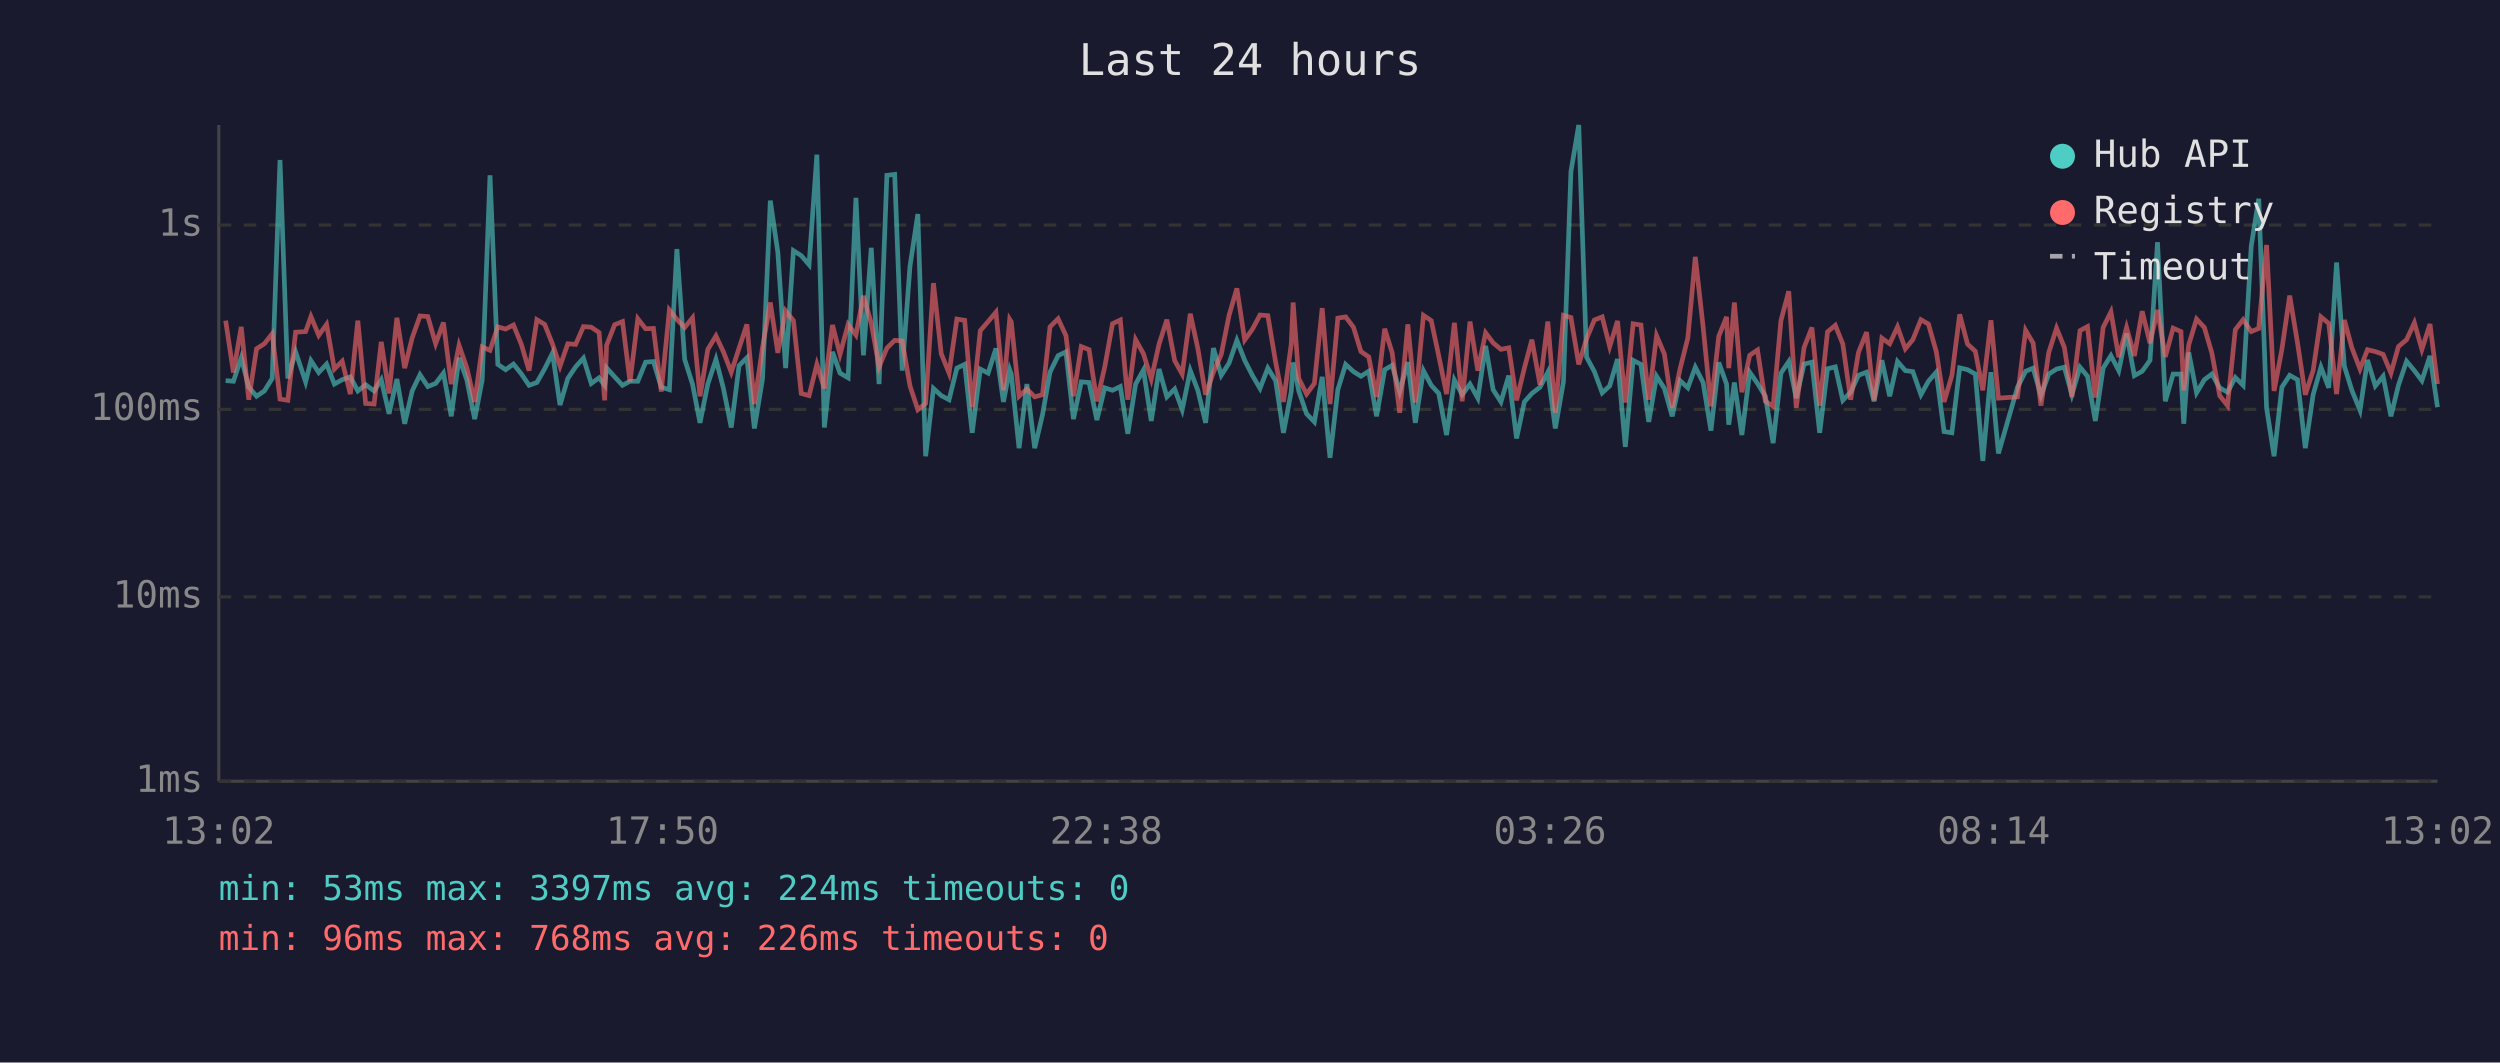
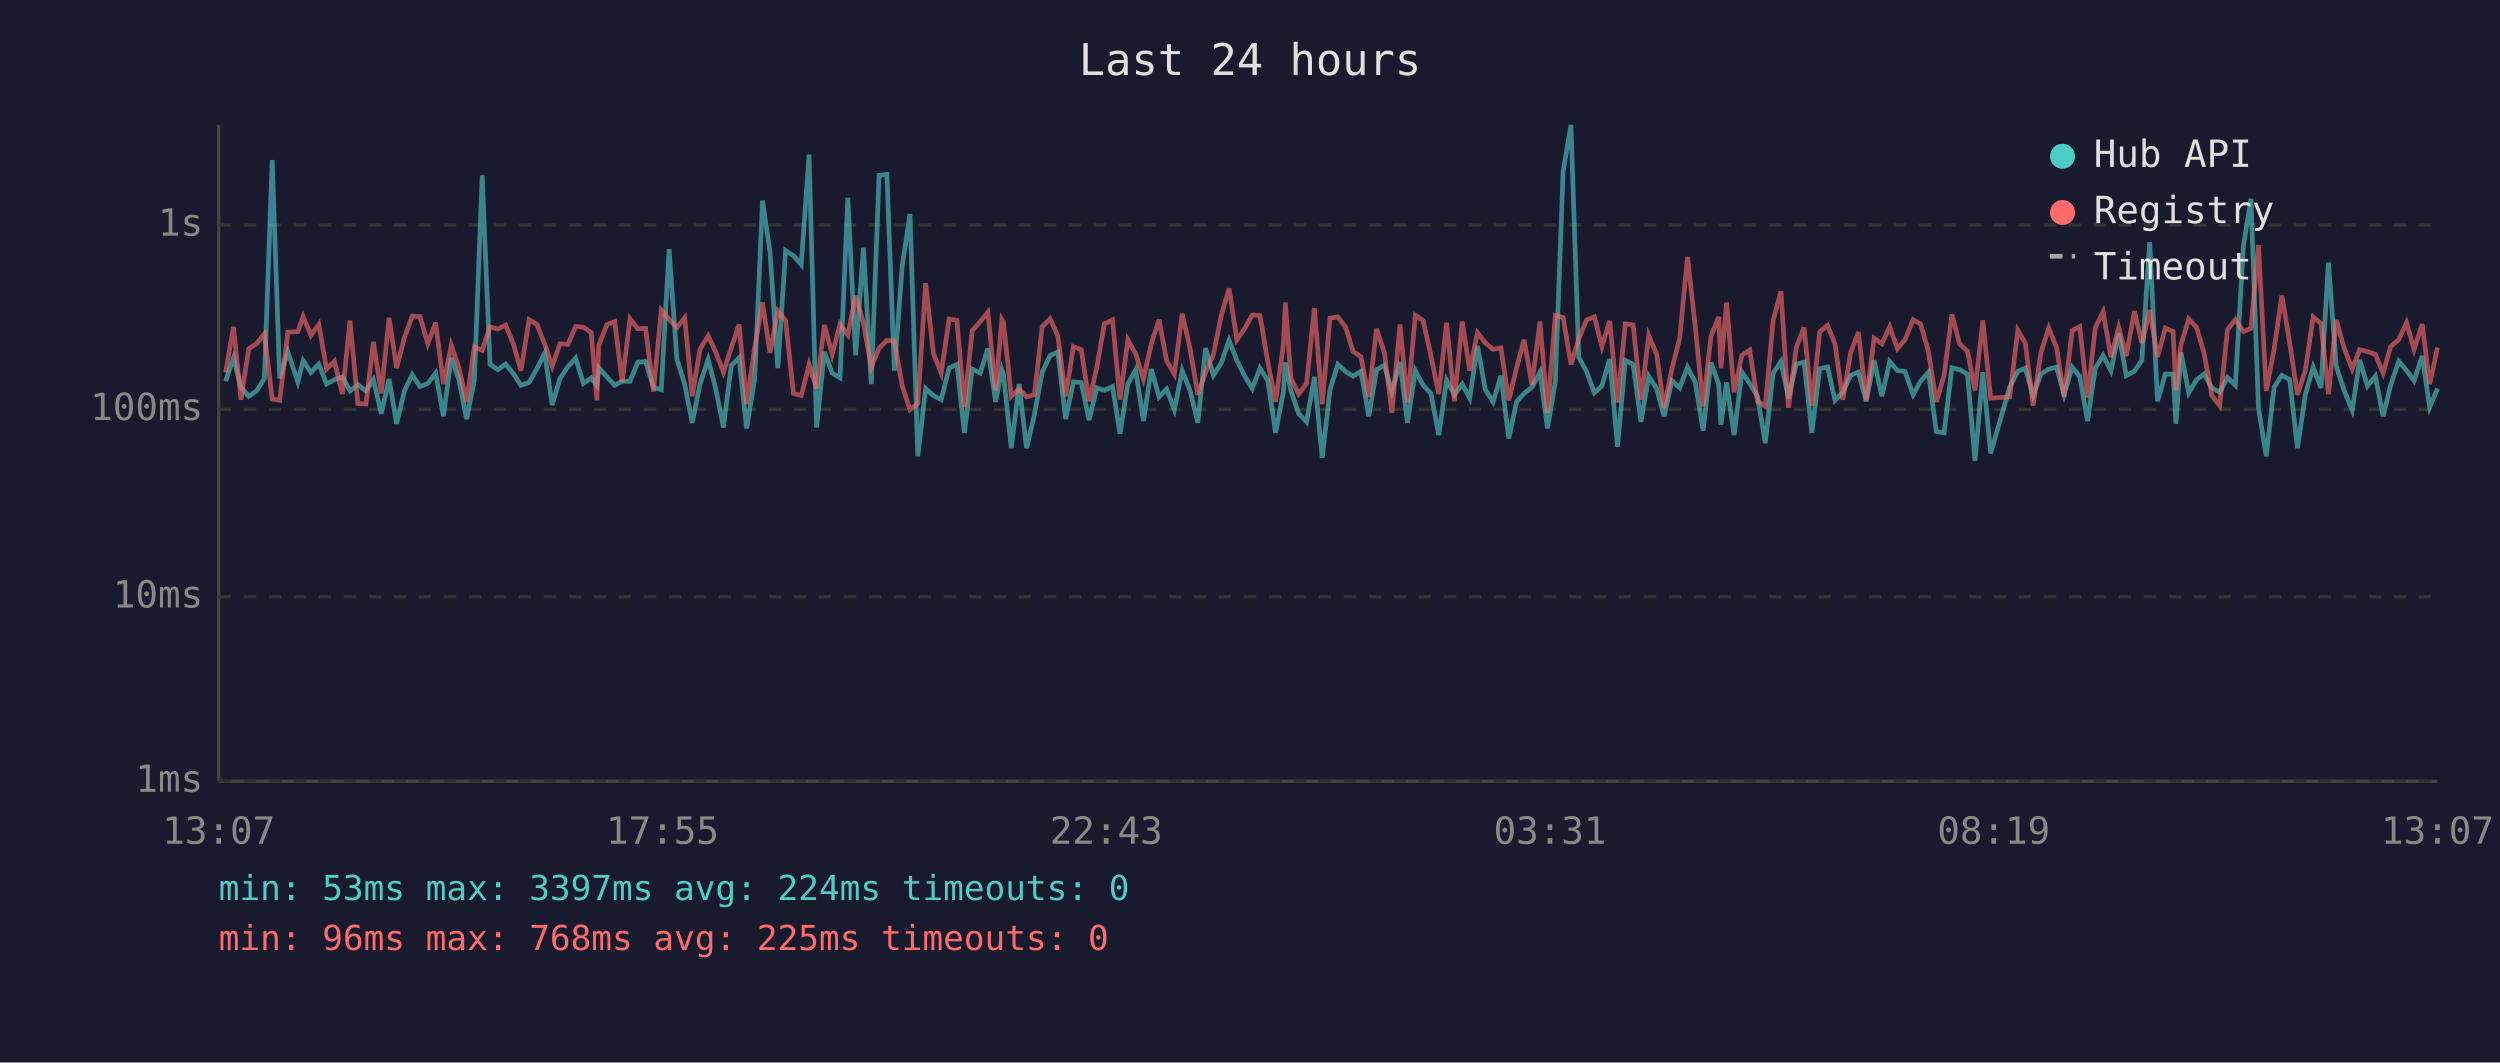
<svg xmlns="http://www.w3.org/2000/svg" viewBox="0 0 800 340" font-family="monospace" font-size="12">
  <rect width="800" height="340" fill="#1a1a2e" />
  <text x="400" y="24" fill="#e0e0e0" font-size="14" text-anchor="middle">Last 24 hours</text>
  <line x1="70" y1="40" x2="70" y2="250" stroke="#444" stroke-width="1" />
  <line x1="70" y1="250" x2="780" y2="250" stroke="#444" stroke-width="1" />
  <line x1="70" y1="250" x2="780" y2="250" stroke="#333" stroke-width="1" stroke-dasharray="4" />
  <text x="65" y="250" fill="#888" text-anchor="end" dominant-baseline="middle">1ms</text>
  <line x1="70" y1="191" x2="780" y2="191" stroke="#333" stroke-width="1" stroke-dasharray="4" />
  <text x="65" y="191" fill="#888" text-anchor="end" dominant-baseline="middle">10ms</text>
  <line x1="70" y1="131" x2="780" y2="131" stroke="#333" stroke-width="1" stroke-dasharray="4" />
  <text x="65" y="131" fill="#888" text-anchor="end" dominant-baseline="middle">100ms</text>
  <line x1="70" y1="72" x2="780" y2="72" stroke="#333" stroke-width="1" stroke-dasharray="4" />
  <text x="65" y="72" fill="#888" text-anchor="end" dominant-baseline="middle">1s</text>
-   <text x="70" y="270" fill="#888" text-anchor="middle">13:02</text>
-   <text x="212" y="270" fill="#888" text-anchor="middle">17:50</text>
-   <text x="354" y="270" fill="#888" text-anchor="middle">22:38</text>
-   <text x="496" y="270" fill="#888" text-anchor="middle">03:26</text>
-   <text x="638" y="270" fill="#888" text-anchor="middle">08:14</text>
-   <text x="780" y="270" fill="#888" text-anchor="middle">13:02</text>
-   <polyline points="72.2,121.8 74.7,122.0 77.2,114.5 79.6,123.9 82.1,126.8 84.6,125.1 87.1,121.1 89.6,51.2 92.1,121.1 94.6,112.6 97.8,122.2 99.5,115.4 102.0,119.2 104.5,116.5 107.0,122.9 109.5,121.5 112.1,120.6 114.5,125.1 117.0,123.1 119.7,125.1 122.0,121.5 124.5,132.4 127.0,121.3 129.5,135.6 131.9,125.1 134.4,119.9 136.9,123.7 139.4,122.7 141.9,119.4 144.4,133.2 146.9,114.5 149.4,121.6 151.9,134.1 154.3,121.6 156.8,56.1 159.3,116.6 161.8,118.3 164.3,116.5 166.8,119.6 169.3,123.3 171.8,122.4 174.3,118.0 176.8,113.0 179.2,129.6 181.7,121.1 184.2,117.4 186.7,114.6 189.2,122.7 191.7,120.9 193.5,123.3 194.1,117.7 196.7,120.6 199.2,123.3 201.6,122.0 204.1,122.0 206.6,115.9 209.1,115.7 211.6,123.9 214.2,124.7 216.6,79.7 219.1,115.0 221.6,122.9 224.0,135.3 226.5,122.9 229.1,115.0 231.5,124.3 234.0,136.8 236.5,117.0 239.0,114.5 241.4,137.1 244.0,121.3 246.5,64.2 248.9,80.7 251.4,117.8 253.9,80.2 256.4,81.8 258.9,84.7 261.4,49.5 263.8,136.8 266.4,112.6 268.8,119.4 271.4,120.9 273.9,63.3 276.3,113.7 278.8,79.3 281.3,122.9 283.8,56.1 286.3,55.8 288.7,118.6 291.2,85.2 293.7,68.5 296.2,146.0 298.7,124.3 301.2,126.6 303.7,127.9 306.2,117.8 308.7,116.6 311.1,138.5 313.7,118.1 316.2,119.4 318.7,111.5 321.1,128.6 323.1,118.3 323.6,119.7 326.1,143.4 328.6,122.9 331.1,143.4 333.6,132.7 336.0,119.1 338.6,113.8 341.1,112.6 343.5,134.1 346.0,122.2 348.5,122.4 351.0,134.4 353.5,124.1 356.0,124.9 358.5,123.7 360.9,138.8 363.4,122.9 365.9,118.4 368.4,134.7 370.9,118.1 373.4,127.0 375.9,124.5 378.3,131.1 380.9,118.6 383.3,124.9 385.8,135.3 388.3,111.4 390.8,120.1 393.3,116.2 395.8,108.9 398.3,115.3 400.8,120.2 403.2,124.3 405.7,117.8 408.2,121.8 410.7,138.5 413.2,125.3 413.8,116.0 415.6,125.1 418.1,132.4 420.6,135.0 423.1,120.6 425.6,146.5 428.1,124.7 430.6,116.6 433.1,118.9 435.5,120.4 438.0,118.8 440.5,133.2 443.1,118.3 445.5,116.9 447.9,125.3 450.5,115.9 452.9,135.3 455.5,118.6 458.0,123.3 460.4,125.9 462.9,139.2 465.4,121.6 467.9,126.3 470.4,122.9 472.9,127.4 475.4,110.7 477.8,124.7 480.3,128.6 482.8,120.2 485.3,140.3 487.8,128.6 490.2,125.9 492.8,123.9 495.3,119.1 497.7,137.1 500.3,122.2 502.7,54.9 505.2,40.0 507.7,114.3 510.2,118.9 512.7,125.7 515.1,123.5 517.6,114.9 520.1,143.0 522.6,115.3 525.1,116.6 527.6,135.0 530.1,120.4 532.6,124.3 535.1,133.2 537.6,121.8 540.1,124.1 542.5,117.5 545.0,122.4 547.5,137.8 550.0,116.0 552.5,122.9 553.2,135.9 555.0,122.4 557.4,139.2 559.9,119.1 562.4,122.7 564.9,126.8 567.4,141.8 569.9,119.4 572.4,115.7 574.8,127.4 577.3,116.5 579.8,115.9 582.3,138.5 584.8,118.0 587.3,117.4 589.7,128.1 592.2,125.5 594.7,120.1 597.3,119.1 599.7,128.4 602.2,115.3 604.7,126.8 607.2,115.7 609.7,118.6 612.1,118.9 614.7,126.3 617.1,122.0 619.6,119.1 622.1,138.1 624.6,138.5 627.1,117.7 629.6,118.3 632.1,119.7 634.5,147.5 637.1,119.1 639.5,145.1 645.6,123.9 648.2,118.8 650.6,117.8 653.1,126.6 655.6,119.7 658.1,118.1 660.6,117.5 663.0,126.3 665.6,117.5 668.0,120.4 670.5,134.7 673.0,117.8 675.5,113.8 678.0,118.6 680.5,106.7 683.0,120.2 685.5,118.8 688.0,115.3 690.4,77.5 692.9,128.4 695.4,119.7 697.9,119.7 698.8,135.6 700.4,112.8 702.9,125.7 705.4,121.5 707.8,119.7 710.3,124.1 712.8,125.5 715.3,120.8 717.8,123.3 720.4,78.7 722.8,63.6 725.3,130.5 727.7,146.0 730.2,123.9 732.7,120.1 735.2,121.5 737.7,143.4 740.2,126.3 742.7,117.5 745.2,124.1 747.7,84.0 750.2,117.2 752.6,124.9 755.2,131.3 757.6,115.2 760.1,123.5 762.6,120.4 765.1,133.2 767.5,123.3 770.1,115.6 772.6,118.6 775.0,121.8 777.6,113.9 780.0,130.3" fill="none" stroke="#4ecdc4" stroke-width="1.5" opacity="0.6" />
-   <polyline points="72.2,102.6 74.7,119.2 77.2,104.6 79.6,127.9 82.1,111.6 84.6,110.0 87.1,106.8 89.6,127.7 92.1,128.1 94.6,106.3 97.8,106.1 99.5,101.3 102.0,107.3 104.5,103.8 107.0,118.1 109.5,115.6 112.1,126.1 114.5,102.6 117.0,129.1 119.7,129.3 122.0,109.4 124.5,125.9 127.0,101.7 129.5,117.8 131.9,108.1 134.4,101.1 136.9,101.3 139.4,110.0 141.9,103.2 144.4,122.9 146.9,110.5 149.4,117.8 151.9,128.6 154.3,111.0 156.8,112.1 159.3,104.6 161.8,105.3 164.3,104.0 166.8,110.1 169.3,118.6 171.8,102.3 174.3,103.8 176.8,110.1 179.2,117.2 181.7,110.0 184.2,110.2 186.7,104.5 189.2,104.7 191.7,106.4 193.5,128.1 194.1,110.5 196.7,103.9 199.2,102.9 201.6,122.2 204.1,102.0 206.6,105.2 209.1,105.1 211.6,125.3 214.2,99.2 216.6,102.2 219.1,104.8 221.6,101.7 224.0,126.8 226.5,111.8 229.1,107.5 231.5,112.6 234.0,119.1 236.5,111.4 239.0,103.8 241.4,129.3 244.0,111.2 246.5,96.8 248.9,112.9 251.4,99.5 253.9,102.6 256.4,125.9 258.9,126.6 261.4,116.6 263.8,124.3 266.4,104.0 268.8,113.4 271.4,103.8 273.9,107.2 276.3,94.7 278.8,103.4 281.3,117.4 283.8,111.4 286.3,108.9 288.7,109.1 291.2,123.5 293.7,131.1 296.2,129.1 298.7,90.6 301.2,113.2 303.7,119.4 306.2,102.1 308.7,102.5 311.1,130.3 313.7,105.8 316.2,102.9 318.7,99.9 321.1,124.9 323.1,102.2 323.6,103.0 326.1,126.8 328.6,124.5 331.1,127.0 333.6,126.3 336.0,104.6 338.6,102.0 341.1,107.4 343.5,126.8 346.0,110.9 348.5,111.9 351.0,128.4 353.5,117.5 356.0,103.6 358.5,102.4 360.9,127.9 363.4,108.7 365.9,113.2 368.4,121.3 370.9,110.1 373.4,102.3 375.9,115.4 378.3,119.7 380.9,100.4 383.3,111.5 385.8,126.3 388.3,119.1 390.8,113.4 393.3,100.9 395.8,92.3 398.3,108.8 400.8,105.3 403.2,100.8 405.7,101.0 408.2,115.9 410.7,128.6 413.2,110.1 413.8,96.8 415.6,121.1 418.1,126.1 420.6,122.7 423.1,98.6 425.6,129.3 428.1,101.8 430.6,101.4 433.1,104.7 435.5,112.5 438.0,114.2 440.5,127.0 443.1,105.2 445.5,112.9 447.9,132.1 450.5,103.8 452.9,128.8 455.5,100.9 458.0,102.6 460.4,113.9 462.9,126.1 465.4,103.3 467.9,128.4 470.4,102.9 472.9,118.6 475.4,106.5 477.8,109.7 480.3,111.8 482.8,111.3 485.3,128.1 487.8,117.8 490.2,108.7 492.8,123.1 495.3,102.9 497.7,132.1 500.3,100.9 502.7,101.6 505.2,116.6 507.7,108.4 510.2,102.4 512.7,101.4 515.1,110.9 517.6,102.7 520.1,128.8 522.6,103.6 525.1,104.0 527.6,127.9 530.1,107.4 532.6,113.3 535.1,130.5 537.6,118.1 540.1,108.2 542.5,82.2 545.0,104.6 547.5,130.0 550.0,107.6 552.5,101.4 553.2,117.8 555.0,96.8 557.4,125.5 559.9,113.7 562.4,112.0 564.9,128.4 567.4,130.0 569.9,102.6 572.4,93.2 574.8,130.5 577.3,111.2 579.8,104.8 582.3,129.8 584.8,106.2 587.3,104.1 589.7,110.1 592.2,127.9 594.7,112.8 597.3,106.3 599.7,128.1 602.2,108.2 604.7,110.0 607.2,104.6 609.7,111.6 612.1,108.7 614.7,102.3 617.1,103.7 619.6,112.5 622.1,128.6 624.6,120.2 627.1,100.6 629.6,110.1 632.1,112.4 634.5,124.9 637.1,102.5 639.5,127.4 645.6,127.0 648.2,105.7 650.6,109.8 653.1,129.8 655.6,112.8 658.1,105.0 660.6,111.2 663.0,127.0 665.6,105.8 668.0,104.5 670.5,127.2 673.0,104.8 675.5,99.8 678.0,114.3 680.5,104.8 683.0,113.9 685.5,99.6 688.0,109.8 690.4,99.2 692.9,114.2 695.4,105.0 697.9,106.1 698.8,124.9 700.4,110.3 702.9,102.1 705.4,104.8 707.8,113.0 710.3,126.6 712.8,129.8 715.3,105.5 717.8,102.3 720.4,106.1 722.8,105.1 725.3,78.4 727.7,125.1 730.2,111.8 732.7,94.6 735.2,109.7 737.7,126.3 740.2,118.6 742.7,101.4 745.2,103.5 747.7,126.1 750.2,102.4 752.6,111.3 755.2,118.1 757.6,111.9 760.1,112.5 762.6,113.4 765.1,119.4 767.5,110.9 770.1,108.7 772.6,103.3 775.0,111.8 777.6,103.7 780.0,122.9" fill="none" stroke="#ff6b6b" stroke-width="1.5" opacity="0.6" />
+   <text x="70" y="270" fill="#888" text-anchor="middle">13:07</text>
+   <text x="212" y="270" fill="#888" text-anchor="middle">17:55</text>
+   <text x="354" y="270" fill="#888" text-anchor="middle">22:43</text>
+   <text x="496" y="270" fill="#888" text-anchor="middle">03:31</text>
+   <text x="638" y="270" fill="#888" text-anchor="middle">08:19</text>
+   <text x="780" y="270" fill="#888" text-anchor="middle">13:07</text>
+   <polyline points="72.2,122.0 74.7,114.5 77.1,123.9 79.6,126.8 82.1,125.1 84.6,121.1 87.1,51.2 89.5,121.1 92.1,112.6 95.3,122.2 97.0,115.4 99.5,119.2 102.0,116.5 104.5,122.9 107.0,121.5 109.6,120.6 112.0,125.1 114.5,123.1 117.1,125.1 119.5,121.5 122.0,132.4 124.5,121.3 126.9,135.6 129.4,125.1 131.9,119.9 134.4,123.7 136.9,122.7 139.4,119.4 141.9,133.2 144.4,114.5 146.9,121.6 149.3,134.1 151.8,121.6 154.3,56.1 156.8,116.6 159.3,118.3 161.8,116.5 164.3,119.6 166.7,123.3 169.3,122.4 171.8,118.0 174.3,113.0 176.7,129.6 179.2,121.1 181.7,117.4 184.2,114.6 186.7,122.7 189.2,120.9 191.0,123.3 191.6,117.7 194.2,120.6 196.7,123.3 199.1,122.0 201.6,122.0 204.1,115.9 206.6,115.7 209.1,123.9 211.6,124.7 214.1,79.7 216.6,115.0 219.1,122.9 221.5,135.3 224.0,122.9 226.6,115.0 229.0,124.3 231.5,136.8 234.0,117.0 236.5,114.5 238.9,137.1 241.5,121.3 244.0,64.2 246.4,80.7 248.9,117.8 251.4,80.2 253.9,81.8 256.4,84.7 258.9,49.5 261.3,136.8 263.8,112.6 266.3,119.4 268.8,120.9 271.3,63.3 273.8,113.7 276.3,79.3 278.8,122.9 281.3,56.1 283.8,55.8 286.2,118.6 288.7,85.2 291.2,68.5 293.7,146.0 296.2,124.3 298.7,126.6 301.2,127.9 303.7,117.8 306.2,116.6 308.6,138.5 311.1,118.1 313.7,119.4 316.1,111.5 318.6,128.6 320.6,118.3 321.1,119.7 323.6,143.4 326.1,122.9 328.5,143.4 331.0,132.7 333.5,119.1 336.0,113.8 338.5,112.6 341.0,134.1 343.5,122.2 346.0,122.4 348.5,134.4 351.0,124.1 353.4,124.9 356.0,123.7 358.4,138.8 360.9,122.9 363.4,118.4 365.9,134.7 368.4,118.1 370.9,127.0 373.3,124.5 375.8,131.1 378.3,118.6 380.8,124.9 383.3,135.3 385.8,111.4 388.3,120.1 390.8,116.2 393.3,108.9 395.8,115.3 398.2,120.2 400.7,124.3 403.2,117.8 405.7,121.8 408.2,138.5 410.7,125.3 411.3,116.0 413.1,125.1 415.6,132.4 418.1,135.0 420.6,120.6 423.1,146.5 425.6,124.7 428.1,116.6 430.6,118.9 433.0,120.4 435.5,118.8 438.0,133.2 440.5,118.3 443.0,116.9 445.4,125.3 448.0,115.9 450.4,135.3 452.9,118.6 455.4,123.3 457.9,125.9 460.4,139.2 462.9,121.6 465.4,126.3 467.9,122.9 470.3,127.4 472.8,110.7 475.3,124.7 477.8,128.6 480.3,120.2 482.8,140.3 485.3,128.6 487.7,125.9 490.2,123.9 492.8,119.1 495.2,137.1 497.7,122.2 500.2,54.9 502.7,40.0 505.2,114.3 507.7,118.9 510.2,125.7 512.6,123.5 515.1,114.9 517.6,143.0 520.1,115.3 522.6,116.6 525.1,135.0 527.6,120.4 530.1,124.3 532.5,133.2 535.0,121.8 537.5,124.1 540.0,117.5 542.5,122.4 545.0,137.8 547.5,116.0 550.0,122.9 550.7,135.9 552.5,122.4 554.9,139.2 557.4,119.1 559.9,122.7 562.4,126.8 564.9,141.8 567.4,119.4 569.9,115.7 572.3,127.4 574.8,116.5 577.3,115.9 579.8,138.5 582.3,118.0 584.8,117.4 587.2,128.1 589.7,125.5 592.2,120.1 594.7,119.1 597.2,128.4 599.7,115.3 602.2,126.8 604.7,115.7 607.2,118.6 609.6,118.9 612.2,126.3 614.6,122.0 617.1,119.1 619.6,138.1 622.1,138.5 624.6,117.7 627.1,118.3 629.6,119.7 632.0,147.5 634.5,119.1 637.0,145.1 643.1,123.9 645.7,118.8 648.1,117.8 650.6,126.6 653.1,119.7 655.6,118.1 658.1,117.5 660.5,126.3 663.1,117.5 665.5,120.4 668.0,134.7 670.5,117.8 673.0,113.8 675.5,118.6 678.0,106.7 680.4,120.2 683.0,118.8 685.4,115.3 687.9,77.5 690.4,128.4 692.9,119.7 695.4,119.7 696.3,135.6 697.9,112.8 700.4,125.7 702.9,121.5 705.3,119.7 707.8,124.1 710.3,125.5 712.8,120.8 715.3,123.3 717.9,78.7 720.3,63.6 722.7,130.5 725.2,146.0 727.7,123.9 730.2,120.1 732.7,121.5 735.2,143.4 737.7,126.3 740.2,117.5 742.7,124.1 745.1,84.0 747.6,117.2 750.1,124.9 752.7,131.3 755.1,115.2 757.6,123.5 760.1,120.4 762.6,133.2 765.0,123.3 767.6,115.6 770.1,118.6 772.5,121.8 775.1,113.9 777.5,130.3 780.0,124.3" fill="none" stroke="#4ecdc4" stroke-width="1.5" opacity="0.6" />
+   <polyline points="72.2,119.2 74.7,104.6 77.1,127.9 79.6,111.6 82.1,110.0 84.6,106.8 87.1,127.7 89.5,128.1 92.1,106.3 95.3,106.1 97.0,101.3 99.5,107.3 102.0,103.8 104.5,118.1 107.0,115.6 109.6,126.1 112.0,102.6 114.5,129.1 117.1,129.3 119.5,109.4 122.0,125.9 124.5,101.7 126.9,117.8 129.4,108.1 131.9,101.1 134.4,101.3 136.9,110.0 139.4,103.2 141.9,122.9 144.4,110.5 146.9,117.8 149.3,128.6 151.8,111.0 154.3,112.1 156.8,104.6 159.3,105.3 161.8,104.0 164.3,110.1 166.7,118.6 169.3,102.3 171.8,103.8 174.3,110.1 176.7,117.2 179.2,110.0 181.7,110.2 184.2,104.5 186.7,104.7 189.2,106.4 191.0,128.1 191.6,110.5 194.2,103.9 196.7,102.9 199.1,122.2 201.6,102.0 204.1,105.2 206.6,105.1 209.1,125.3 211.6,99.2 214.1,102.2 216.6,104.8 219.1,101.7 221.5,126.8 224.0,111.8 226.6,107.5 229.0,112.6 231.5,119.1 234.0,111.4 236.5,103.8 238.9,129.3 241.5,111.2 244.0,96.8 246.4,112.9 248.9,99.5 251.4,102.6 253.9,125.9 256.4,126.6 258.9,116.6 261.3,124.3 263.8,104.0 266.3,113.4 268.8,103.8 271.3,107.2 273.8,94.7 276.3,103.4 278.8,117.4 281.3,111.4 283.8,108.9 286.2,109.1 288.7,123.5 291.2,131.1 293.7,129.1 296.2,90.6 298.7,113.2 301.2,119.4 303.7,102.1 306.2,102.5 308.6,130.3 311.1,105.8 313.7,102.9 316.1,99.9 318.6,124.9 320.6,102.2 321.1,103.0 323.6,126.8 326.1,124.5 328.5,127.0 331.0,126.3 333.5,104.6 336.0,102.0 338.5,107.4 341.0,126.8 343.5,110.9 346.0,111.9 348.5,128.4 351.0,117.5 353.4,103.6 356.0,102.4 358.4,127.9 360.9,108.7 363.4,113.2 365.9,121.3 368.4,110.1 370.9,102.3 373.3,115.4 375.8,119.7 378.3,100.4 380.8,111.5 383.3,126.3 385.8,119.1 388.3,113.4 390.8,100.9 393.3,92.3 395.8,108.8 398.2,105.3 400.7,100.8 403.2,101.0 405.7,115.9 408.2,128.6 410.7,110.1 411.3,96.8 413.1,121.1 415.6,126.1 418.1,122.7 420.6,98.6 423.1,129.3 425.6,101.8 428.1,101.4 430.6,104.7 433.0,112.5 435.5,114.2 438.0,127.0 440.5,105.2 443.0,112.9 445.4,132.1 448.0,103.8 450.4,128.8 452.9,100.9 455.4,102.6 457.9,113.9 460.4,126.1 462.9,103.3 465.4,128.4 467.9,102.9 470.3,118.6 472.8,106.5 475.3,109.7 477.8,111.8 480.3,111.3 482.8,128.1 485.3,117.8 487.7,108.7 490.2,123.1 492.8,102.9 495.2,132.1 497.7,100.9 500.2,101.6 502.7,116.6 505.2,108.4 507.7,102.4 510.2,101.4 512.6,110.9 515.1,102.7 517.6,128.8 520.1,103.6 522.6,104.0 525.1,127.9 527.6,107.4 530.1,113.3 532.5,130.5 535.0,118.1 537.5,108.2 540.0,82.2 542.5,104.6 545.0,130.0 547.5,107.6 550.0,101.4 550.7,117.8 552.5,96.8 554.9,125.5 557.4,113.7 559.9,112.0 562.4,128.4 564.9,130.0 567.4,102.6 569.9,93.2 572.3,130.5 574.8,111.2 577.3,104.8 579.8,129.8 582.3,106.2 584.8,104.1 587.2,110.1 589.7,127.9 592.2,112.8 594.7,106.3 597.2,128.1 599.7,108.2 602.2,110.0 604.7,104.6 607.2,111.6 609.6,108.7 612.2,102.3 614.6,103.7 617.1,112.5 619.6,128.6 622.1,120.2 624.6,100.6 627.1,110.1 629.6,112.4 632.0,124.9 634.5,102.5 637.0,127.4 643.1,127.0 645.7,105.7 648.1,109.8 650.6,129.8 653.1,112.8 655.6,105.0 658.1,111.2 660.5,127.0 663.1,105.8 665.5,104.5 668.0,127.2 670.5,104.8 673.0,99.8 675.5,114.3 678.0,104.8 680.4,113.9 683.0,99.6 685.4,109.8 687.9,99.2 690.4,114.2 692.9,105.0 695.4,106.1 696.3,124.9 697.9,110.3 700.4,102.1 702.9,104.8 705.3,113.0 707.8,126.6 710.3,129.8 712.8,105.5 715.3,102.3 717.9,106.1 720.3,105.1 722.7,78.4 725.2,125.1 727.7,111.8 730.2,94.6 732.7,109.7 735.2,126.3 737.7,118.6 740.2,101.4 742.7,103.5 745.1,126.1 747.6,102.4 750.1,111.3 752.7,118.1 755.1,111.9 757.6,112.5 760.1,113.4 762.6,119.4 765.0,110.9 767.6,108.7 770.1,103.3 772.5,111.8 775.1,103.7 777.5,122.9 780.0,111.2" fill="none" stroke="#ff6b6b" stroke-width="1.5" opacity="0.6" />
  <circle cx="660" cy="50" r="4" fill="#4ecdc4" />
  <text x="670" y="50" fill="#e0e0e0" dominant-baseline="middle">Hub API</text>
  <circle cx="660" cy="68" r="4" fill="#ff6b6b" />
  <text x="670" y="68" fill="#e0e0e0" dominant-baseline="middle">Registry</text>
  <line x1="656" y1="82" x2="664" y2="82" stroke="#e0e0e0" stroke-width="1.5" stroke-dasharray="4,3" opacity="0.7" />
  <text x="670" y="86" fill="#e0e0e0" dominant-baseline="middle">Timeout</text>
  <text x="70" y="288" fill="#4ecdc4" font-size="11">min: 53ms  max: 3397ms  avg: 224ms  timeouts: 0</text>
-   <text x="70" y="304" fill="#ff6b6b" font-size="11">min: 96ms  max: 768ms  avg: 226ms  timeouts: 0</text>
+   <text x="70" y="304" fill="#ff6b6b" font-size="11">min: 96ms  max: 768ms  avg: 225ms  timeouts: 0</text>
</svg>
